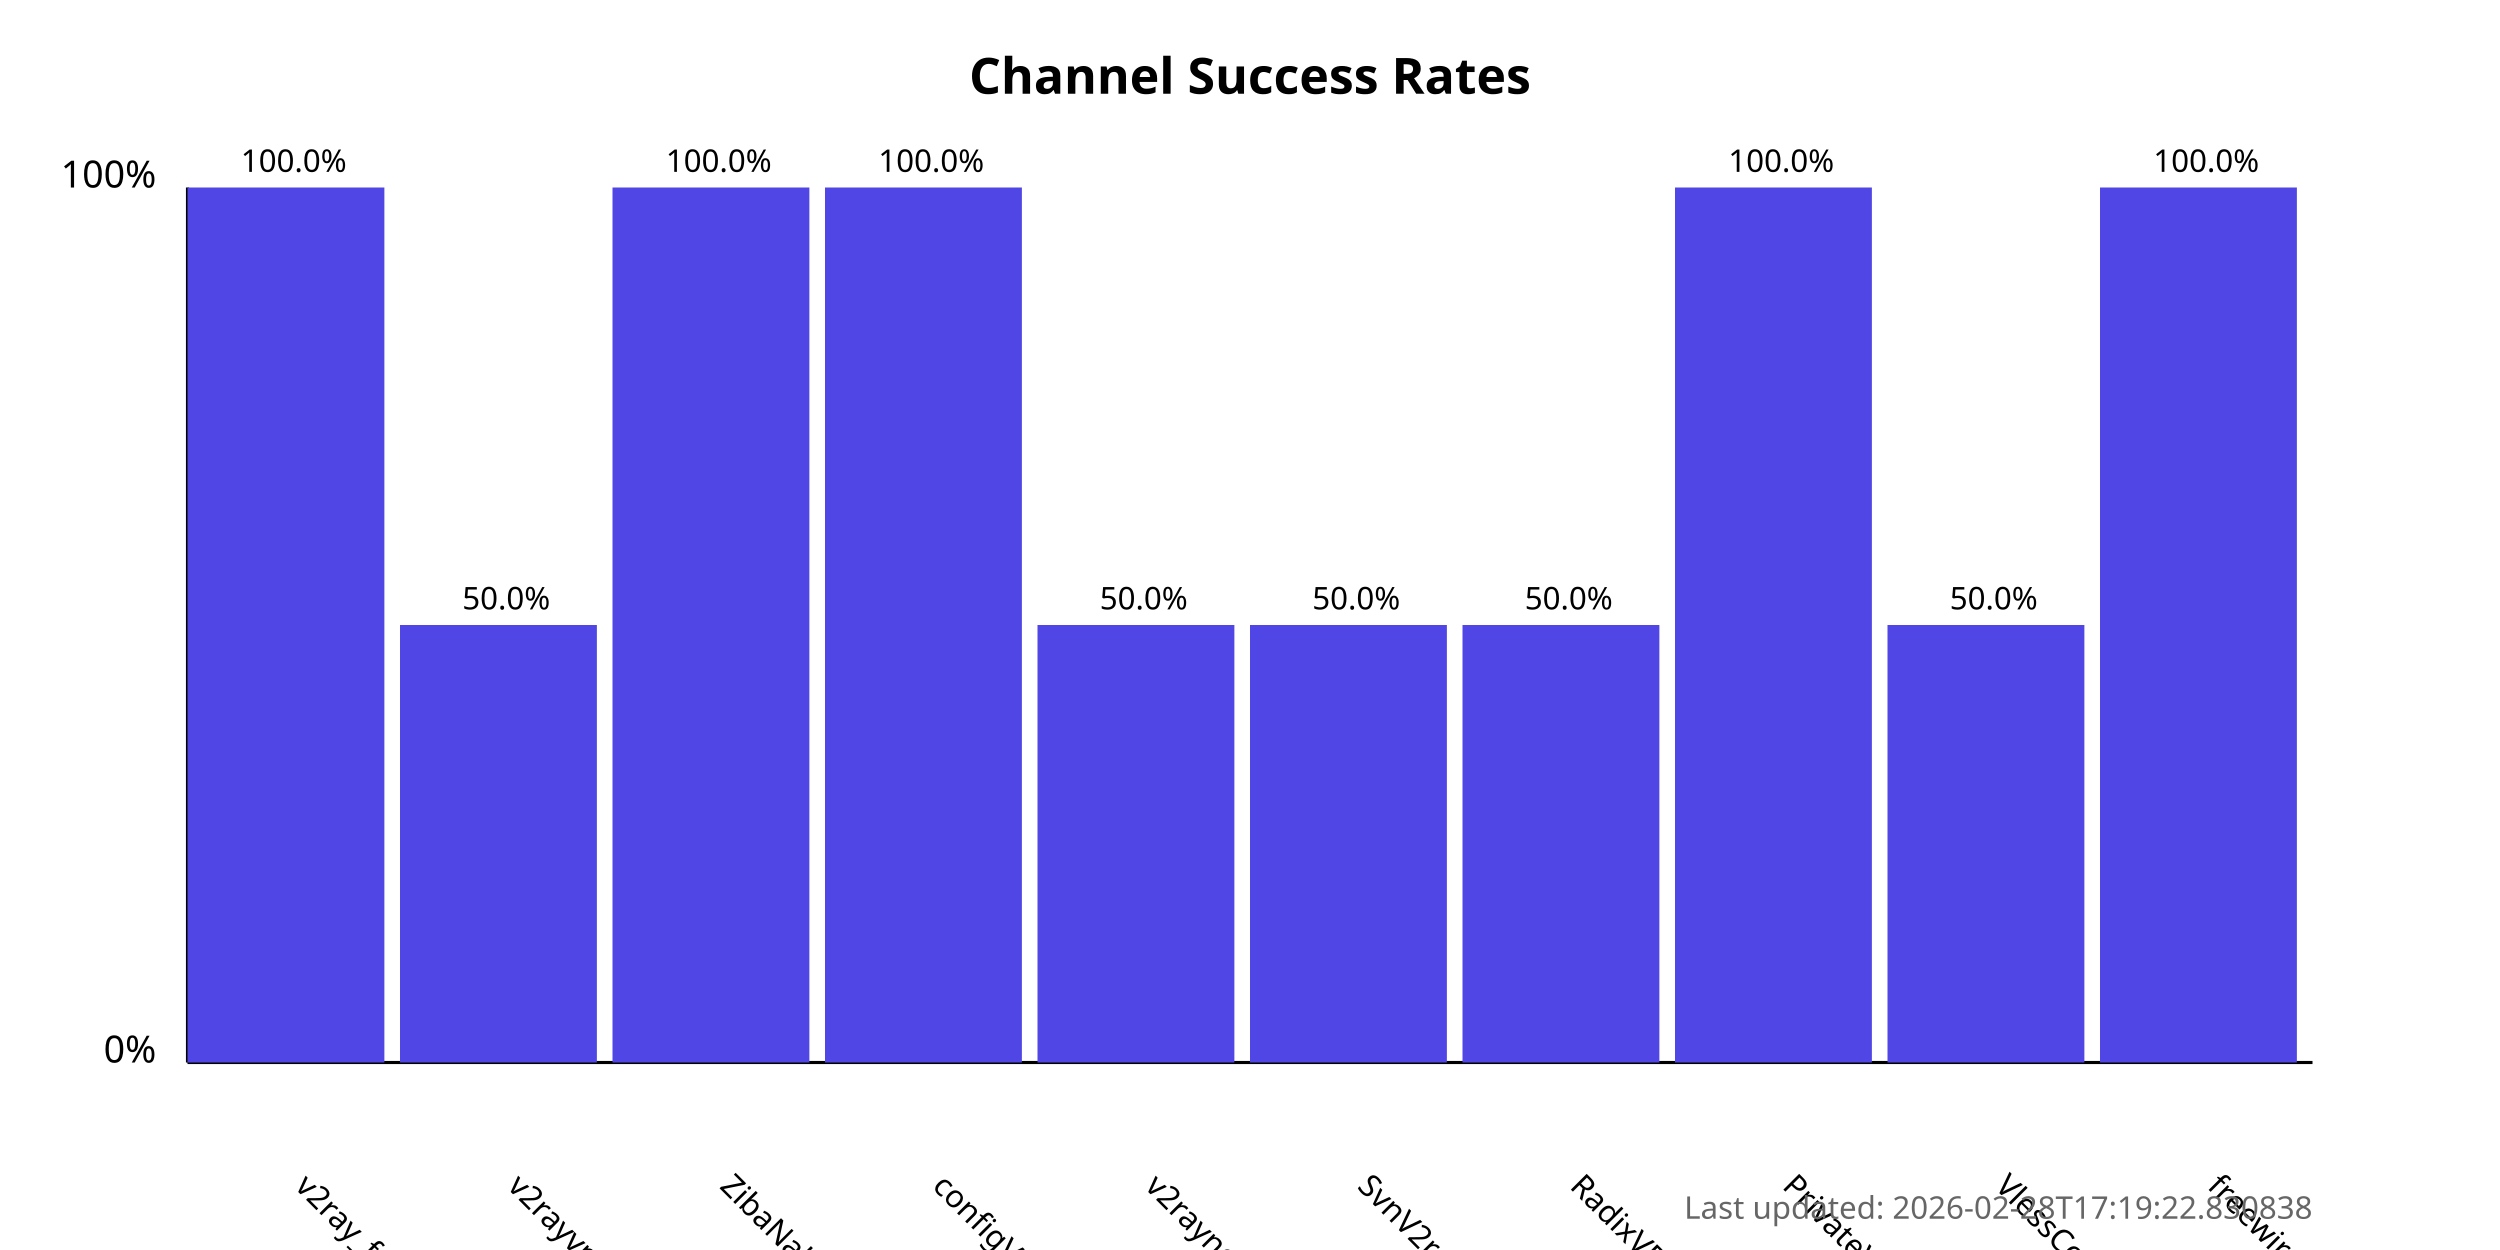
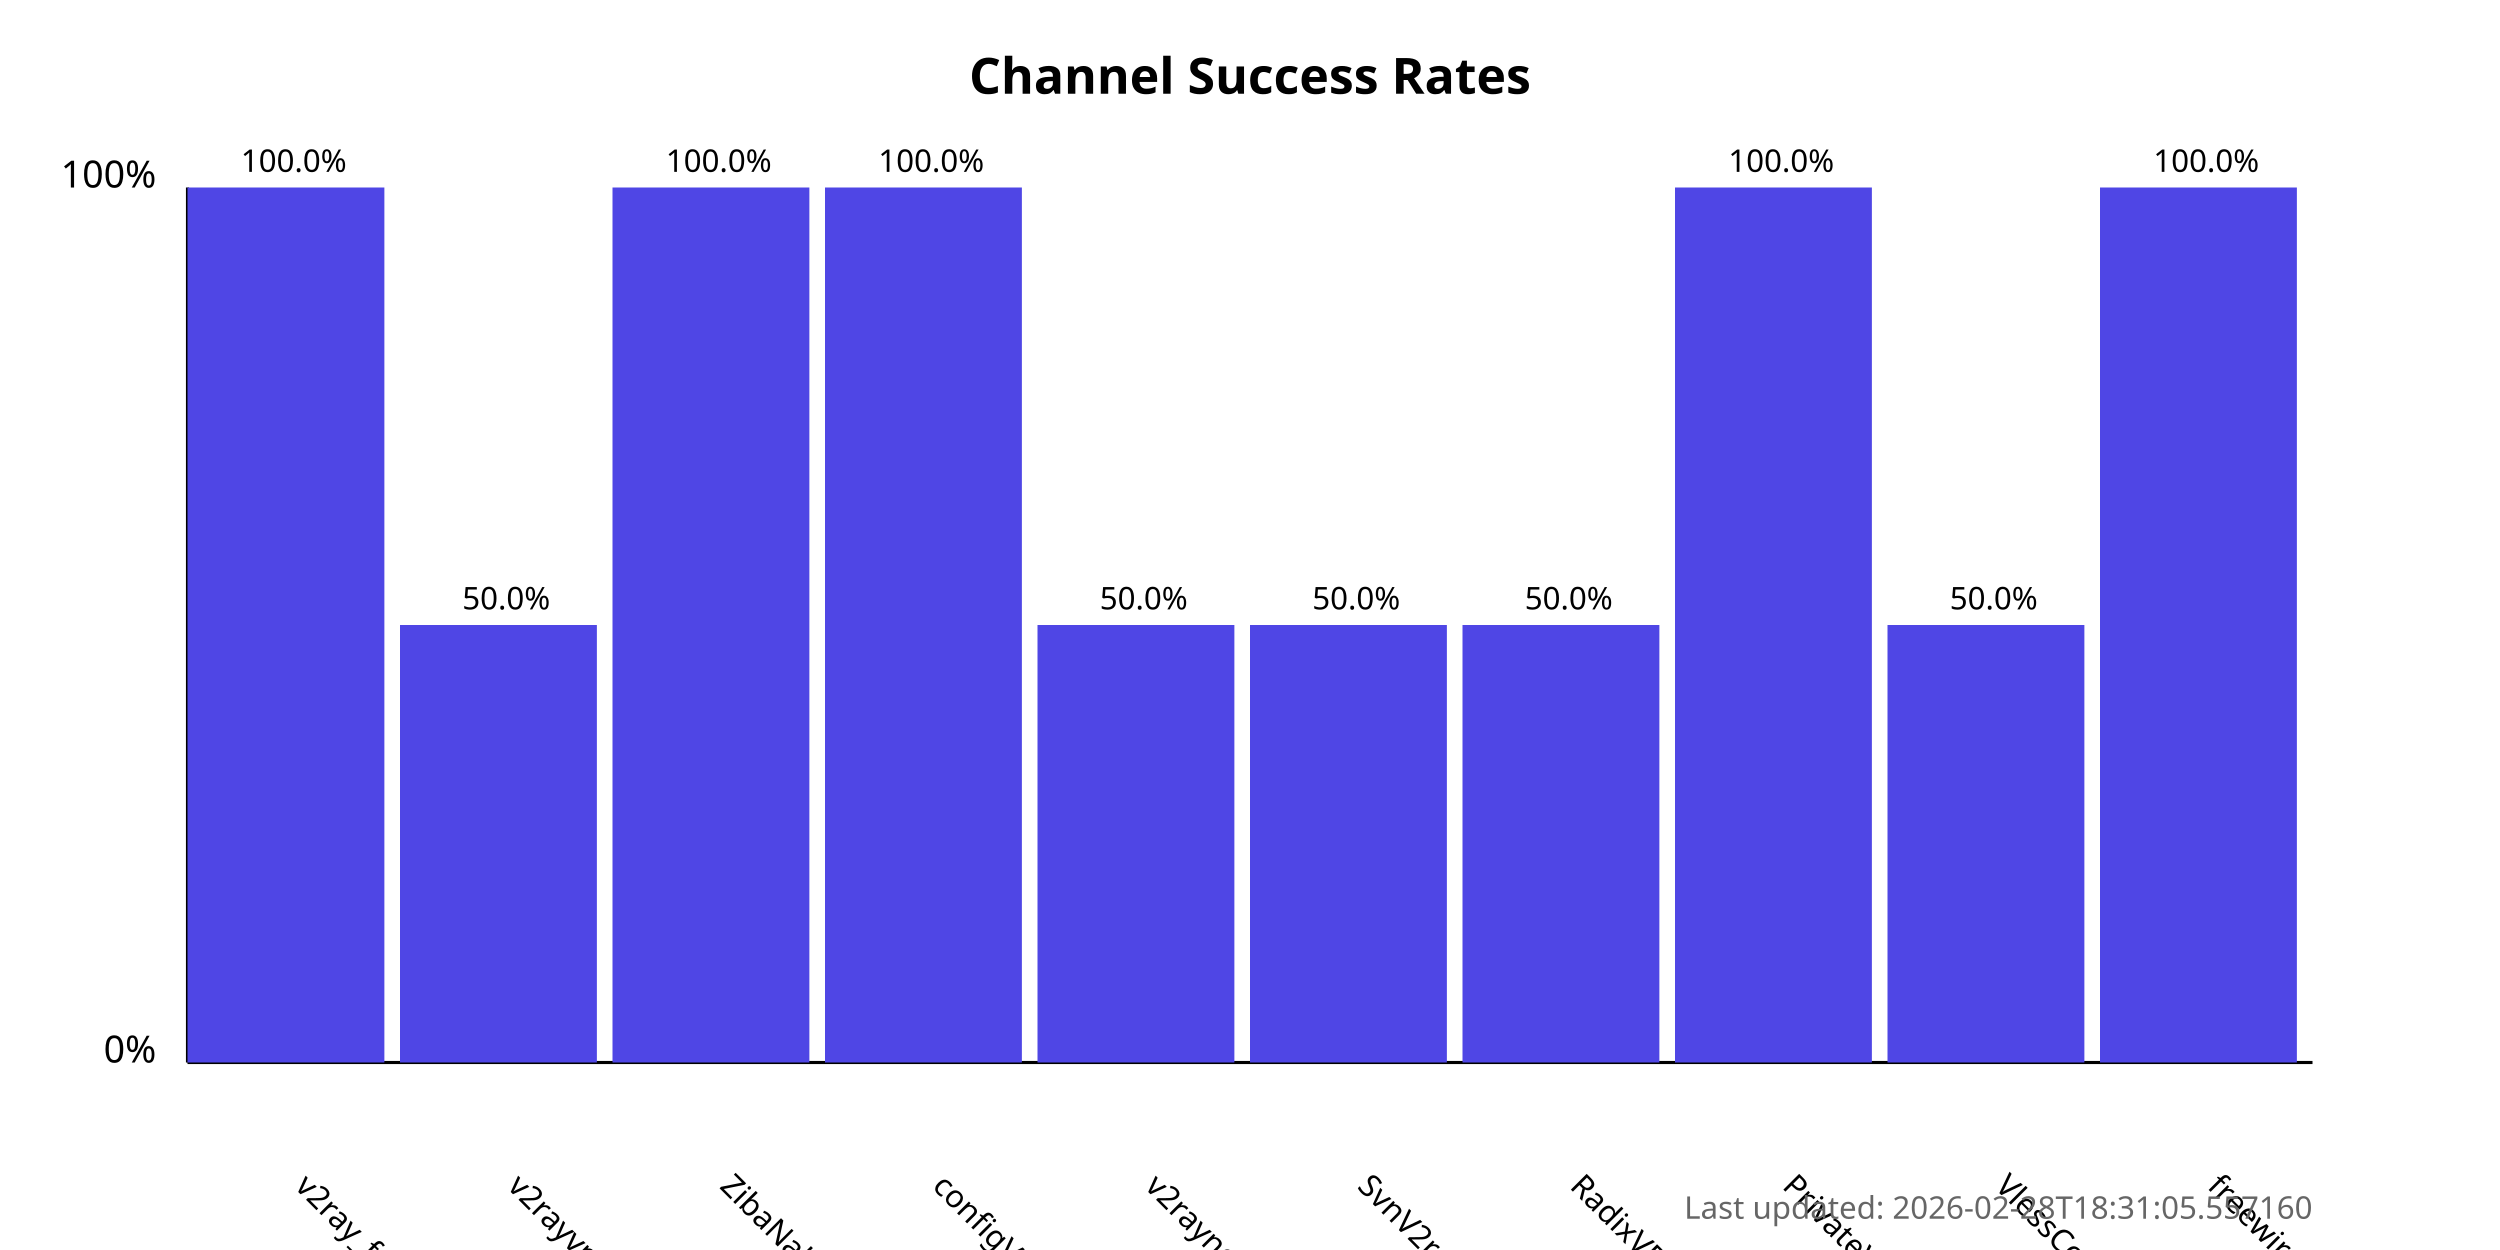
<svg xmlns="http://www.w3.org/2000/svg" width="800" height="400">
  <style>
            .chart-title { font: bold 16px sans-serif; }
            .axis-label { font: 12px sans-serif; }
            .tick-label { font: 10px sans-serif; }
            .bar { fill: #4f46e5; }
            .bar:hover { fill: #6366f1; }
            .timestamp { font: 10px sans-serif; fill: #666; }
        </style>
  <text x="400.0" y="30" text-anchor="middle" class="chart-title">
            Channel Success Rates
        </text>
  <line x1="60" y1="340" x2="60" y2="60" stroke="black" stroke-width="1" />
  <line x1="60" y1="340" x2="740" y2="340" stroke="black" stroke-width="1" />
  <text x="50" y="340" text-anchor="end" class="axis-label">0%</text>
  <text x="50" y="60" text-anchor="end" class="axis-label">100%</text>
  <g>
    <rect x="60" y="60.0" width="63.0" height="280.0" class="bar" />
    <text x="94.0" y="380" transform="rotate(45, 94.0, 380)" text-anchor="start" class="tick-label">
                v2ray_free_conf
            </text>
    <text x="94.0" y="55.0" text-anchor="middle" class="tick-label">
                100.0%
            </text>
  </g>
  <g>
    <rect x="128.0" y="200.0" width="63.0" height="140.0" class="bar" />
    <text x="162.0" y="380" transform="rotate(45, 162.0, 380)" text-anchor="start" class="tick-label">
                v2rayvpno
            </text>
    <text x="162.0" y="195.0" text-anchor="middle" class="tick-label">
                50.0%
            </text>
  </g>
  <g>
    <rect x="196.0" y="60.0" width="63.0" height="280.0" class="bar" />
    <text x="230.0" y="380" transform="rotate(45, 230.0, 380)" text-anchor="start" class="tick-label">
                ZibaNabz
            </text>
    <text x="230.0" y="55.0" text-anchor="middle" class="tick-label">
                100.0%
            </text>
  </g>
  <g>
    <rect x="264.0" y="60.0" width="63.0" height="280.0" class="bar" />
    <text x="298.0" y="380" transform="rotate(45, 298.0, 380)" text-anchor="start" class="tick-label">
                configV2rayForFree
            </text>
    <text x="298.0" y="55.0" text-anchor="middle" class="tick-label">
                100.0%
            </text>
  </g>
  <g>
    <rect x="332.0" y="200.0" width="63.0" height="140.0" class="bar" />
    <text x="366.0" y="380" transform="rotate(45, 366.0, 380)" text-anchor="start" class="tick-label">
                v2rayngvpn
            </text>
    <text x="366.0" y="195.0" text-anchor="middle" class="tick-label">
                50.0%
            </text>
  </g>
  <g>
    <rect x="400.0" y="200.0" width="63.0" height="140.0" class="bar" />
    <text x="434.0" y="380" transform="rotate(45, 434.0, 380)" text-anchor="start" class="tick-label">
                SvnV2ray
            </text>
    <text x="434.0" y="195.0" text-anchor="middle" class="tick-label">
                50.0%
            </text>
  </g>
  <g>
    <rect x="468.0" y="200.0" width="63.0" height="140.0" class="bar" />
    <text x="502.0" y="380" transform="rotate(45, 502.0, 380)" text-anchor="start" class="tick-label">
                RadixVPN
            </text>
    <text x="502.0" y="195.0" text-anchor="middle" class="tick-label">
                50.0%
            </text>
  </g>
  <g>
    <rect x="536.0" y="60.0" width="63.0" height="280.0" class="bar" />
    <text x="570.0" y="380" transform="rotate(45, 570.0, 380)" text-anchor="start" class="tick-label">
                PrivateVPNs
            </text>
    <text x="570.0" y="55.0" text-anchor="middle" class="tick-label">
                100.0%
            </text>
  </g>
  <g>
    <rect x="604.0" y="200.0" width="63.0" height="140.0" class="bar" />
    <text x="638.0" y="380" transform="rotate(45, 638.0, 380)" text-anchor="start" class="tick-label">
                VlessConfig
            </text>
    <text x="638.0" y="195.0" text-anchor="middle" class="tick-label">
                50.0%
            </text>
  </g>
  <g>
    <rect x="672.0" y="60.0" width="63.0" height="280.0" class="bar" />
    <text x="706.0" y="380" transform="rotate(45, 706.0, 380)" text-anchor="start" class="tick-label">
                freewireguard
            </text>
    <text x="706.0" y="55.0" text-anchor="middle" class="tick-label">
                100.0%
            </text>
  </g>
  <text x="740" y="390" text-anchor="end" class="timestamp">
-             Last updated: 2026-02-28T17:19:22.830838
+             Last updated: 2026-02-28T18:31:05.557160
        </text>
</svg>
